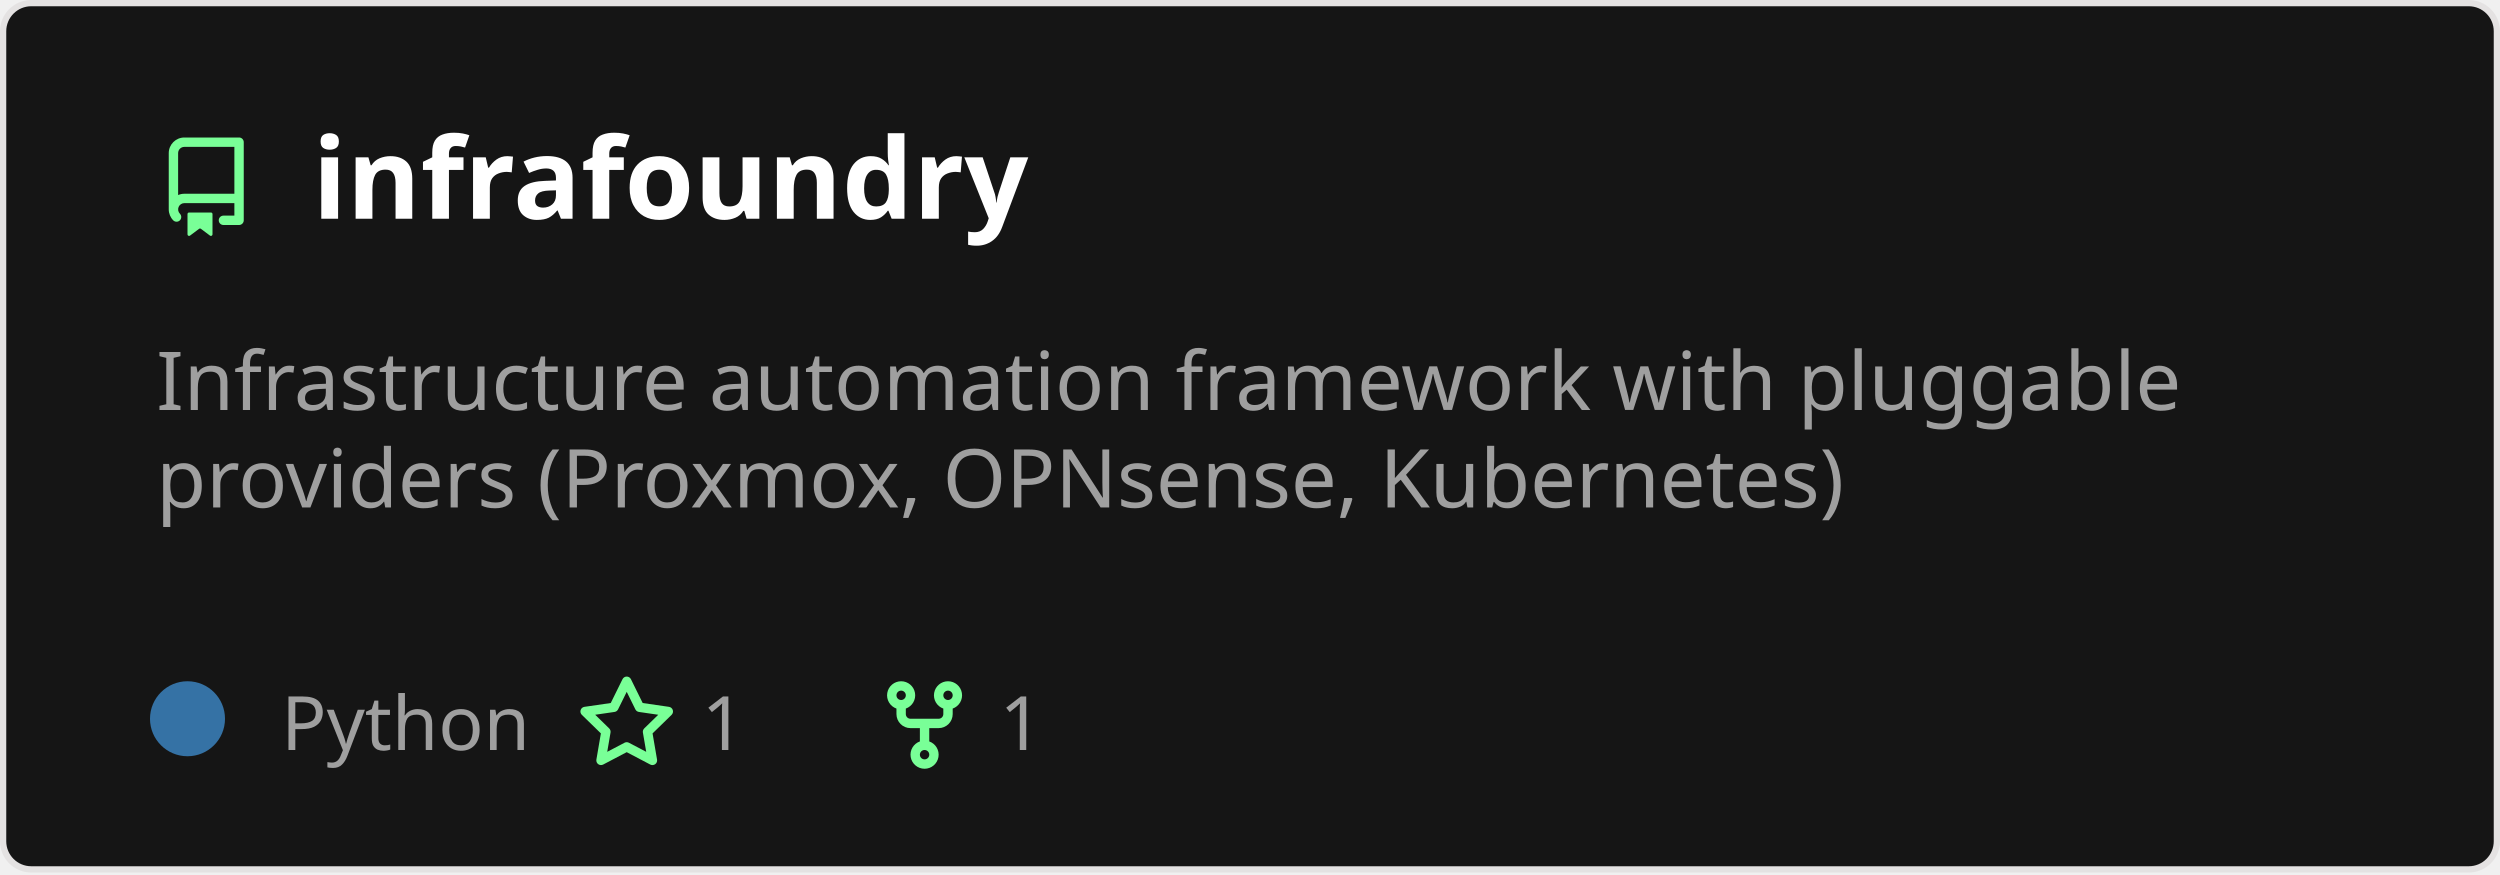
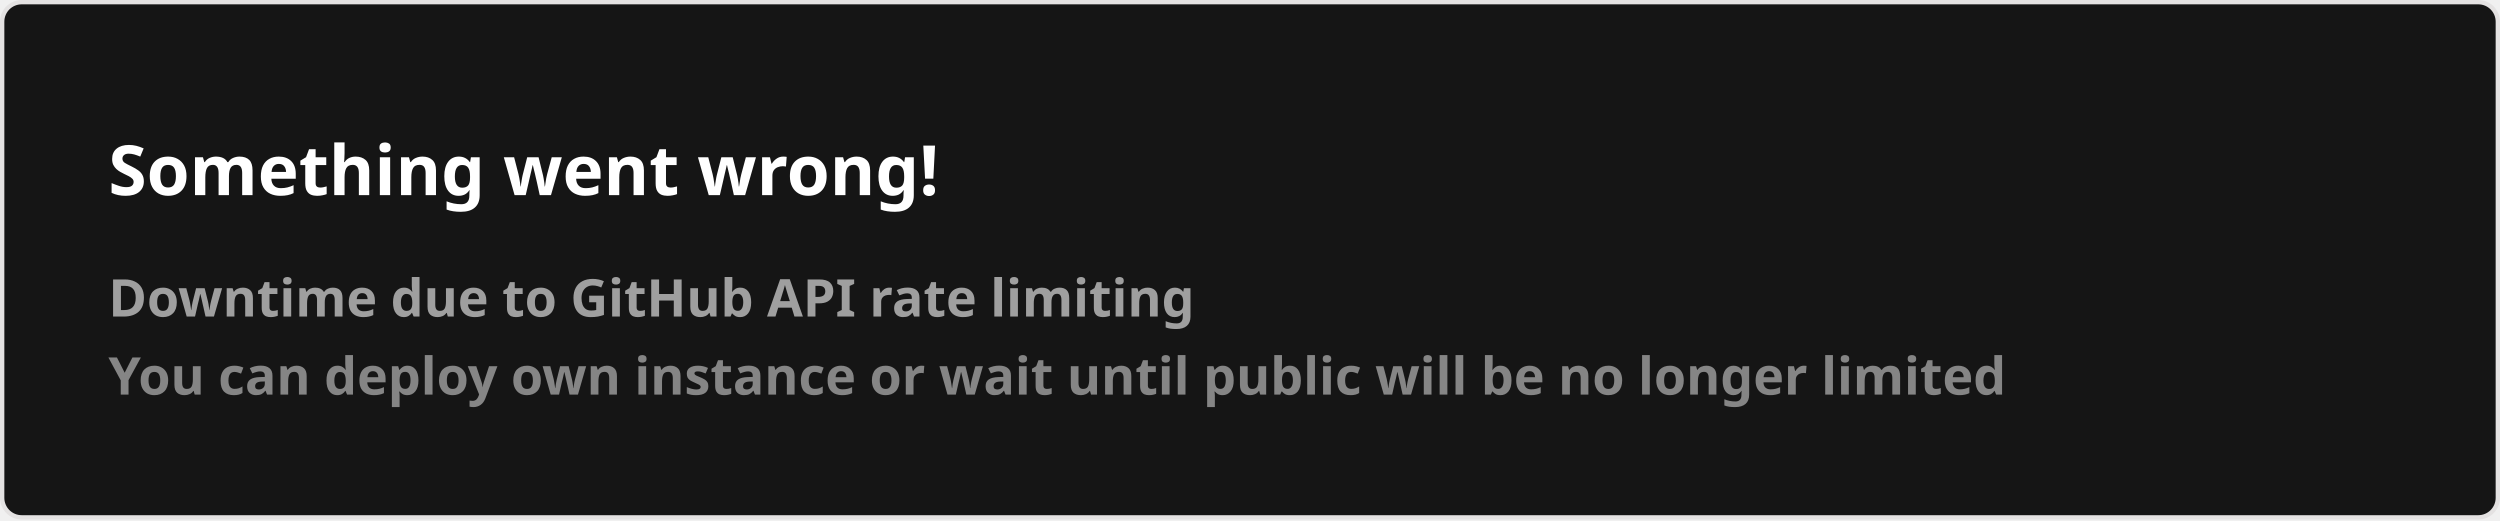
- <svg xmlns="http://www.w3.org/2000/svg" width="400" height="140" viewBox="0 0 400 140" fill="none" role="img" aria-labelledby="descId">
+ <svg xmlns="http://www.w3.org/2000/svg" width="576.5" height="120" viewBox="0 0 576.5 120" fill="#151515">
  <style>
-           .header {
-             font: 600 18px 'Segoe UI', Ubuntu, Sans-Serif;
-             fill: #fff;
-             animation: fadeInAnimation 0.8s ease-in-out forwards;
-           }
-           @supports(-moz-appearance: auto) {
-             /* Selector detects Firefox */
-             .header { font-size: 15.5px; }
-           }
-           
-     .description { font: 400 13px 'Segoe UI', Ubuntu, Sans-Serif; fill: #9f9f9f }
-     .gray { font: 400 12px 'Segoe UI', Ubuntu, Sans-Serif; fill: #9f9f9f }
-     .icon { fill: #79ff97 }
-     .badge { font: 600 11px 'Segoe UI', Ubuntu, Sans-Serif; }
-     .badge rect { opacity: 0.2 }
-   
- 
-           
-       /* Animations */
-       @keyframes scaleInAnimation {
-         from {
-           transform: translate(-5px, 5px) scale(0);
-         }
-         to {
-           transform: translate(-5px, 5px) scale(1);
-         }
-       }
-       @keyframes fadeInAnimation {
-         from {
-           opacity: 0;
-         }
-         to {
-           opacity: 1;
-         }
-       }
-     
-           * { animation-duration: 0s !important; animation-delay: 0s !important; }
-         </style>
-   <rect data-testid="card-bg" x="0.5" y="0.5" rx="4.5" height="99%" stroke="#e4e2e2" width="399" fill="#151515" stroke-opacity="1" />
-   <g data-testid="card-title" transform="translate(25, 35)">
-     <g transform="translate(0, 0)">
-       <svg class="icon" x="0" y="-13" viewBox="0 0 16 16" version="1.1" width="16" height="16">
-         <path fill-rule="evenodd" d="M2 2.5A2.5 2.5 0 014.5 0h8.75a.75.75 0 01.75.75v12.5a.75.75 0 01-.75.75h-2.5a.75.75 0 110-1.5h1.75v-2h-8a1 1 0 00-.714 1.7.75.75 0 01-1.072 1.05A2.495 2.495 0 012 11.5v-9zm10.5-1V9h-8c-.356 0-.694.074-1 .208V2.5a1 1 0 011-1h8zM5 12.25v3.25a.25.25 0 00.4.2l1.45-1.087a.25.25 0 01.3 0L8.6 15.7a.25.25 0 00.4-.2v-3.25a.25.25 0 00-.25-.25h-3.5a.25.25 0 00-.25.25z" />
-       </svg>
-     </g>
-     <g transform="translate(25, 0)">
-       <text x="0" y="0" class="header" data-testid="header">infrafoundry</text>
-     </g>
-   </g>
-   <g data-testid="main-card-body" transform="translate(0, 55)">
-     <text class="description" x="25" y="-5">
-       <tspan dy="1.2em" x="25">Infrastructure automation framework with pluggable</tspan>
-       <tspan dy="1.2em" x="25">providers (Proxmox, OPNsense, Kubernetes)</tspan>
-     </text>
-     <g transform="translate(30, 65)">
-       <g transform="translate(0, 0)">
-         <g data-testid="primary-lang">
-           <circle data-testid="lang-color" cx="0" cy="-5" r="6" fill="#3572A5" />
-           <text data-testid="lang-name" class="gray" x="15">Python</text>
-         </g>
-       </g>
-       <g transform="translate(62.275, 0)">
-         <g transform="translate(0, 0)">
-           <svg class="icon" y="-12" viewBox="0 0 16 16" version="1.1" width="16" height="16">
-             <path fill-rule="evenodd" d="M8 .25a.75.75 0 01.673.418l1.882 3.815 4.21.612a.75.75 0 01.416 1.279l-3.046 2.97.719 4.192a.75.75 0 01-1.088.791L8 12.347l-3.766 1.98a.75.75 0 01-1.088-.79l.72-4.194L.818 6.374a.75.75 0 01.416-1.28l4.21-.611L7.327.668A.75.75 0 018 .25zm0 2.445L6.615 5.5a.75.75 0 01-.564.41l-3.097.45 2.24 2.184a.75.75 0 01.216.664l-.528 3.084 2.769-1.456a.75.75 0 01.698 0l2.77 1.456-.53-3.084a.75.75 0 01.216-.664l2.24-2.183-3.096-.45a.75.75 0 01-.564-.41L8 2.694v.001z" />
-           </svg>
-         </g>
-         <g transform="translate(20, 0)">
-           <text data-testid="stargazers" class="gray">1</text>
-         </g>
-       </g>
-       <g transform="translate(109.9313, 0)">
-         <g transform="translate(0, 0)">
-           <svg class="icon" y="-12" viewBox="0 0 16 16" version="1.1" width="16" height="16">
-             <path fill-rule="evenodd" d="M5 3.25a.75.75 0 11-1.5 0 .75.75 0 011.5 0zm0 2.122a2.25 2.25 0 10-1.5 0v.878A2.25 2.25 0 005.75 8.5h1.5v2.128a2.251 2.251 0 101.5 0V8.5h1.5a2.25 2.25 0 002.25-2.25v-.878a2.25 2.25 0 10-1.5 0v.878a.75.75 0 01-.75.75h-4.5A.75.75 0 015 6.25v-.878zm3.75 7.378a.75.75 0 11-1.5 0 .75.75 0 011.5 0zm3-8.75a.75.75 0 100-1.5.75.75 0 000 1.5z" />
-           </svg>
-         </g>
-         <g transform="translate(20, 0)">
-           <text data-testid="forkcount" class="gray">1</text>
-         </g>
-       </g>
-     </g>
-   </g>
+     .text { font: 600 16px 'Segoe UI', Ubuntu, Sans-Serif; fill: #fff }
+     .small { font: 600 12px 'Segoe UI', Ubuntu, Sans-Serif; fill: #9f9f9f }
+     .gray { fill: #858585 }
+     </style>
+   <rect x="0.5" y="0.5" width="575.5" height="99%" rx="4.5" fill="#151515" stroke="#e4e2e2" />
+   <text x="25" y="45" class="text">Something went wrong!</text>
+   <text data-testid="message" x="25" y="55" class="text small">
+     <tspan x="25" dy="18">Downtime due to GitHub API rate limiting</tspan>
+     <tspan x="25" dy="18" class="gray">You can deploy own instance or wait until public will be no longer limited</tspan>
+   </text>
</svg>
